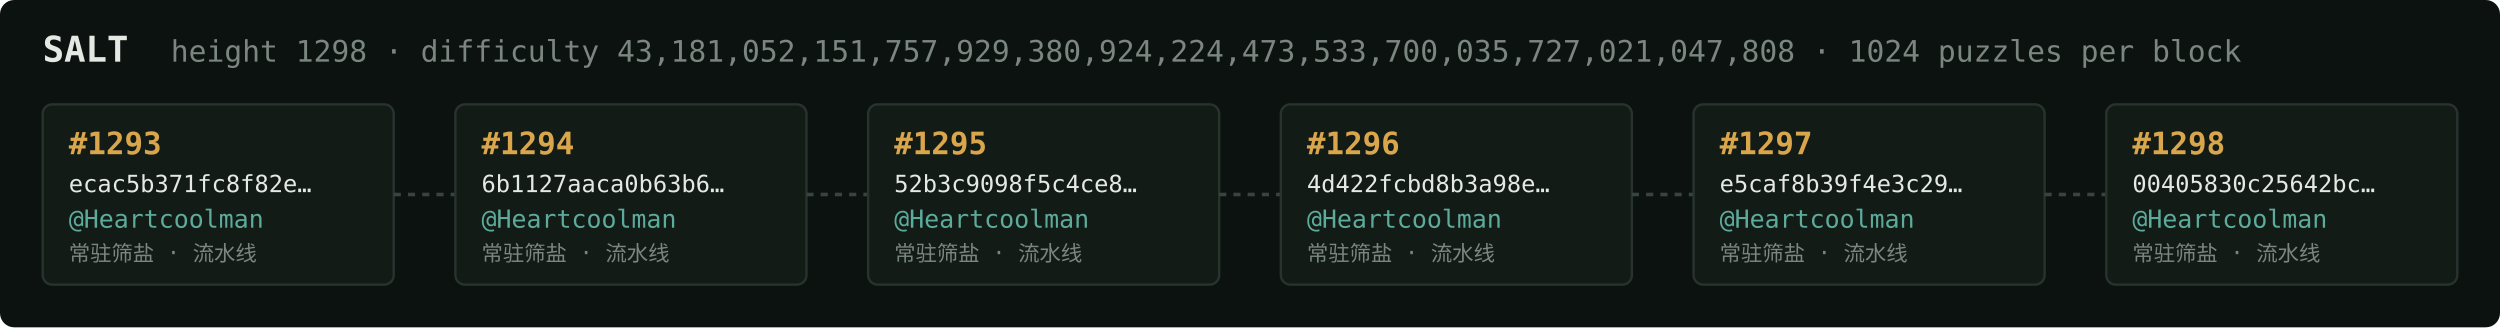
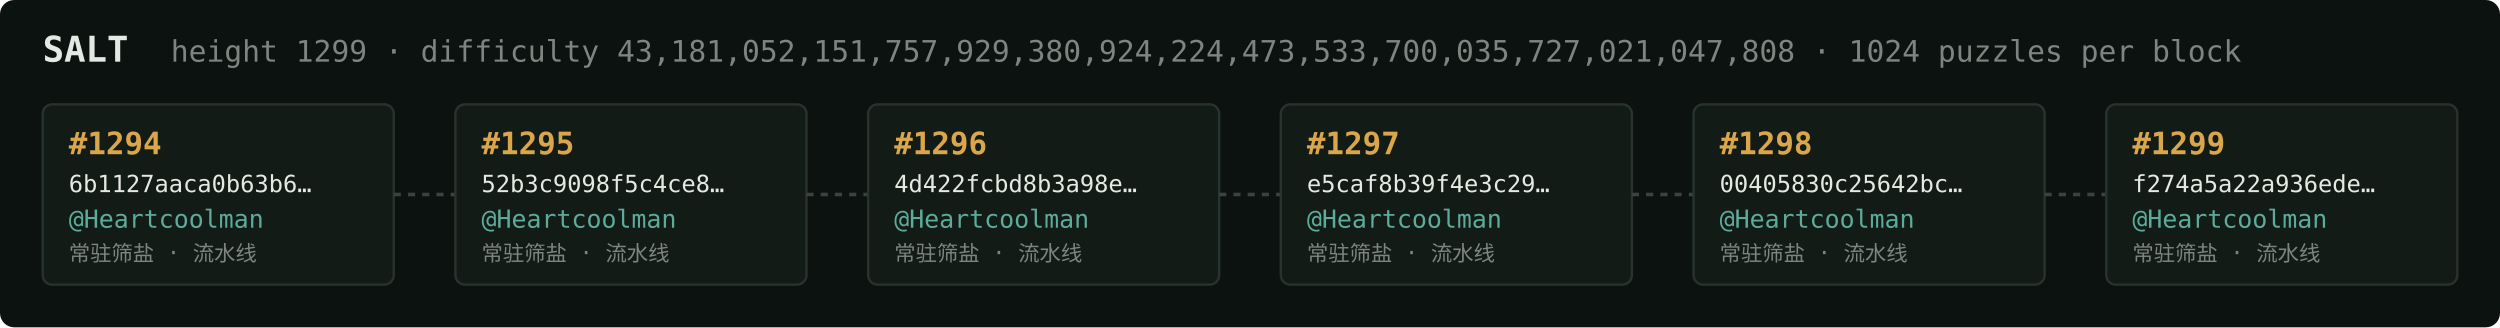
<svg xmlns="http://www.w3.org/2000/svg" width="1054" height="138" viewBox="0 0 1054 138" font-family="ui-monospace,SFMono-Regular,Menlo,monospace">
  <rect fill="#0c1210" width="1054" height="138" rx="6" />
  <text x="18" y="26" fill="#e5e9e3" font-size="15" font-weight="700">SALT</text>
-   <text x="72" y="26" fill="#7a867f" font-size="12.5">height 1298 · difficulty 43,181,052,151,757,929,380,924,224,473,533,700,035,727,021,047,808 · 1024 puzzles per block</text>
+   <text x="72" y="26" fill="#7a867f" font-size="12.5">height 1299 · difficulty 43,181,052,151,757,929,380,924,224,473,533,700,035,727,021,047,808 · 1024 puzzles per block</text>
  <rect x="18" y="44" width="148" height="76" rx="4" fill="#131b17" stroke="#28332e" stroke-width="1" />
-   <text x="29" y="65" fill="#d9a64c" font-size="13" font-weight="700">#1293</text>
-   <text x="29" y="81" fill="#e5e9e3" font-size="10">ecac5b371fc8f82e…</text>
+   <text x="29" y="65" fill="#d9a64c" font-size="13" font-weight="700">#1294</text>
+   <text x="29" y="81" fill="#e5e9e3" font-size="10">6b1127aaca0b63b6…</text>
  <text x="29" y="96" fill="#5cab9b" font-size="10.5">@Heartcoolman</text>
  <text x="29" y="110" fill="#7a867f" font-size="9">常驻筛盐 · 流水线</text>
  <line x1="166" y1="82.0" x2="192" y2="82.0" stroke="#38443e" stroke-width="1.5" stroke-dasharray="3 3" />
  <rect x="192" y="44" width="148" height="76" rx="4" fill="#131b17" stroke="#28332e" stroke-width="1" />
-   <text x="203" y="65" fill="#d9a64c" font-size="13" font-weight="700">#1294</text>
-   <text x="203" y="81" fill="#e5e9e3" font-size="10">6b1127aaca0b63b6…</text>
+   <text x="203" y="65" fill="#d9a64c" font-size="13" font-weight="700">#1295</text>
+   <text x="203" y="81" fill="#e5e9e3" font-size="10">52b3c9098f5c4ce8…</text>
  <text x="203" y="96" fill="#5cab9b" font-size="10.5">@Heartcoolman</text>
  <text x="203" y="110" fill="#7a867f" font-size="9">常驻筛盐 · 流水线</text>
  <line x1="340" y1="82.0" x2="366" y2="82.0" stroke="#38443e" stroke-width="1.5" stroke-dasharray="3 3" />
  <rect x="366" y="44" width="148" height="76" rx="4" fill="#131b17" stroke="#28332e" stroke-width="1" />
-   <text x="377" y="65" fill="#d9a64c" font-size="13" font-weight="700">#1295</text>
-   <text x="377" y="81" fill="#e5e9e3" font-size="10">52b3c9098f5c4ce8…</text>
+   <text x="377" y="65" fill="#d9a64c" font-size="13" font-weight="700">#1296</text>
+   <text x="377" y="81" fill="#e5e9e3" font-size="10">4d422fcbd8b3a98e…</text>
  <text x="377" y="96" fill="#5cab9b" font-size="10.5">@Heartcoolman</text>
  <text x="377" y="110" fill="#7a867f" font-size="9">常驻筛盐 · 流水线</text>
  <line x1="514" y1="82.0" x2="540" y2="82.0" stroke="#38443e" stroke-width="1.5" stroke-dasharray="3 3" />
  <rect x="540" y="44" width="148" height="76" rx="4" fill="#131b17" stroke="#28332e" stroke-width="1" />
-   <text x="551" y="65" fill="#d9a64c" font-size="13" font-weight="700">#1296</text>
-   <text x="551" y="81" fill="#e5e9e3" font-size="10">4d422fcbd8b3a98e…</text>
+   <text x="551" y="65" fill="#d9a64c" font-size="13" font-weight="700">#1297</text>
+   <text x="551" y="81" fill="#e5e9e3" font-size="10">e5caf8b39f4e3c29…</text>
  <text x="551" y="96" fill="#5cab9b" font-size="10.5">@Heartcoolman</text>
  <text x="551" y="110" fill="#7a867f" font-size="9">常驻筛盐 · 流水线</text>
  <line x1="688" y1="82.0" x2="714" y2="82.0" stroke="#38443e" stroke-width="1.5" stroke-dasharray="3 3" />
  <rect x="714" y="44" width="148" height="76" rx="4" fill="#131b17" stroke="#28332e" stroke-width="1" />
-   <text x="725" y="65" fill="#d9a64c" font-size="13" font-weight="700">#1297</text>
-   <text x="725" y="81" fill="#e5e9e3" font-size="10">e5caf8b39f4e3c29…</text>
+   <text x="725" y="65" fill="#d9a64c" font-size="13" font-weight="700">#1298</text>
+   <text x="725" y="81" fill="#e5e9e3" font-size="10">00405830c25642bc…</text>
  <text x="725" y="96" fill="#5cab9b" font-size="10.5">@Heartcoolman</text>
  <text x="725" y="110" fill="#7a867f" font-size="9">常驻筛盐 · 流水线</text>
  <line x1="862" y1="82.0" x2="888" y2="82.0" stroke="#38443e" stroke-width="1.5" stroke-dasharray="3 3" />
  <rect x="888" y="44" width="148" height="76" rx="4" fill="#131b17" stroke="#28332e" stroke-width="1" />
-   <text x="899" y="65" fill="#d9a64c" font-size="13" font-weight="700">#1298</text>
-   <text x="899" y="81" fill="#e5e9e3" font-size="10">00405830c25642bc…</text>
+   <text x="899" y="65" fill="#d9a64c" font-size="13" font-weight="700">#1299</text>
+   <text x="899" y="81" fill="#e5e9e3" font-size="10">f274a5a22a936ede…</text>
  <text x="899" y="96" fill="#5cab9b" font-size="10.5">@Heartcoolman</text>
  <text x="899" y="110" fill="#7a867f" font-size="9">常驻筛盐 · 流水线</text>
</svg>
